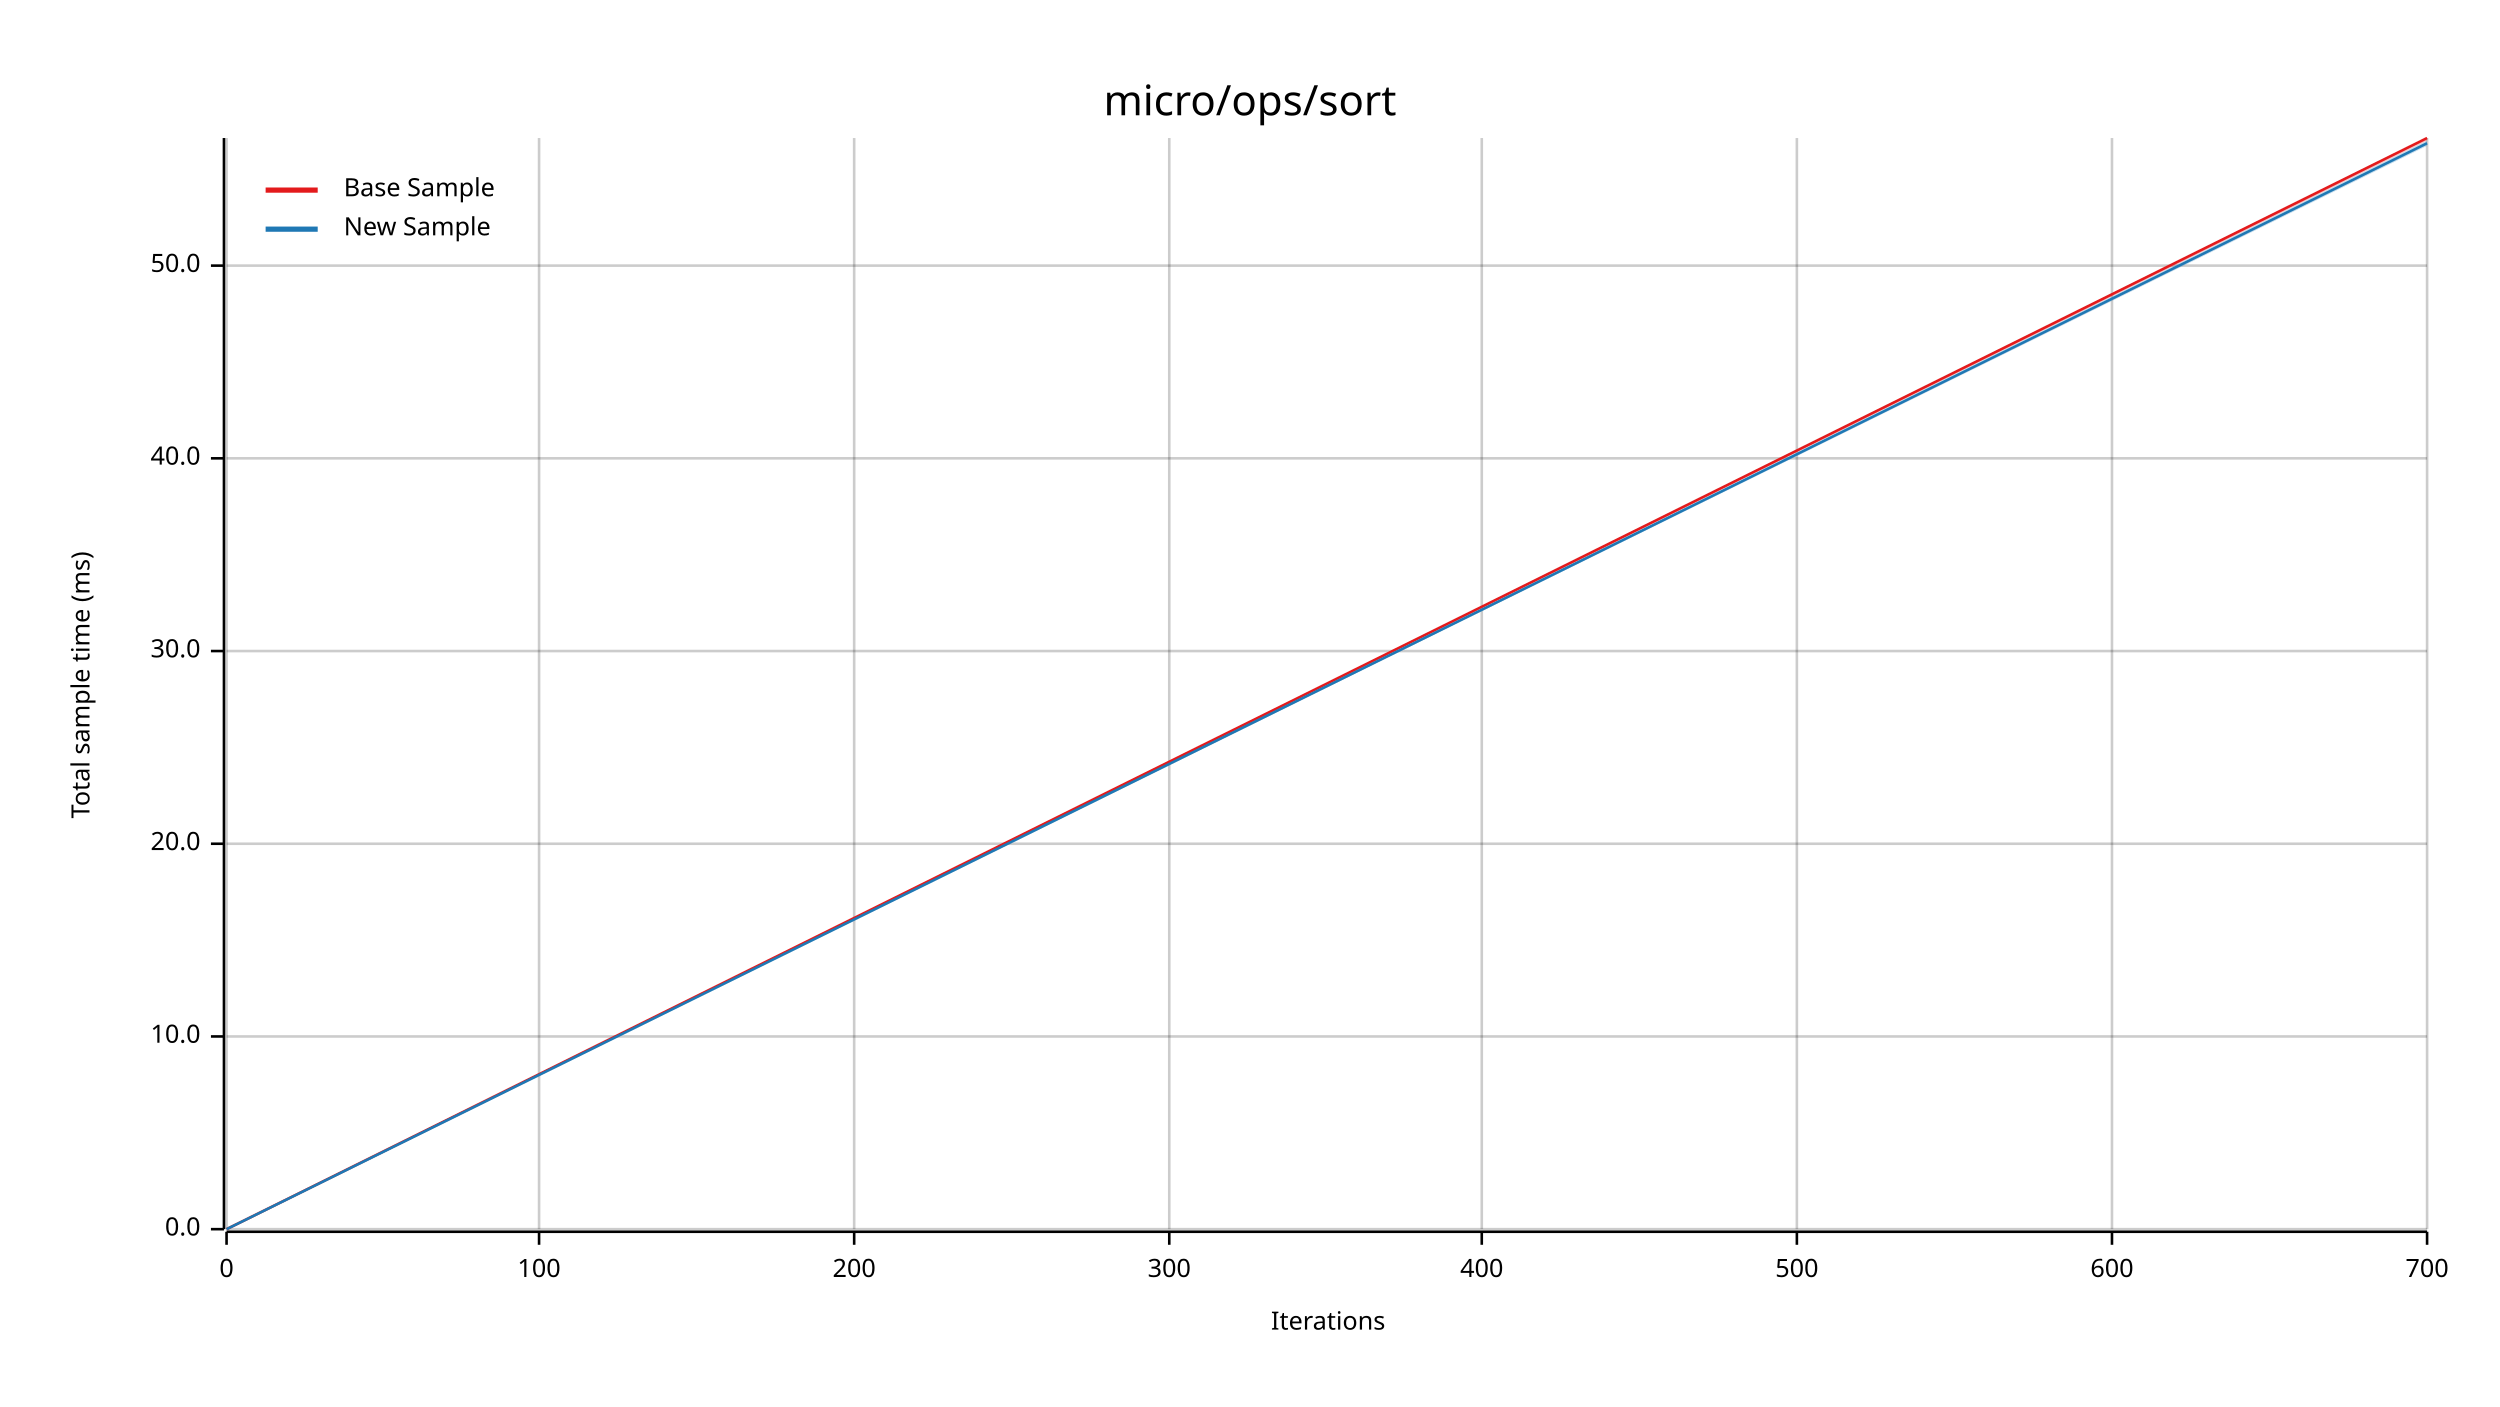
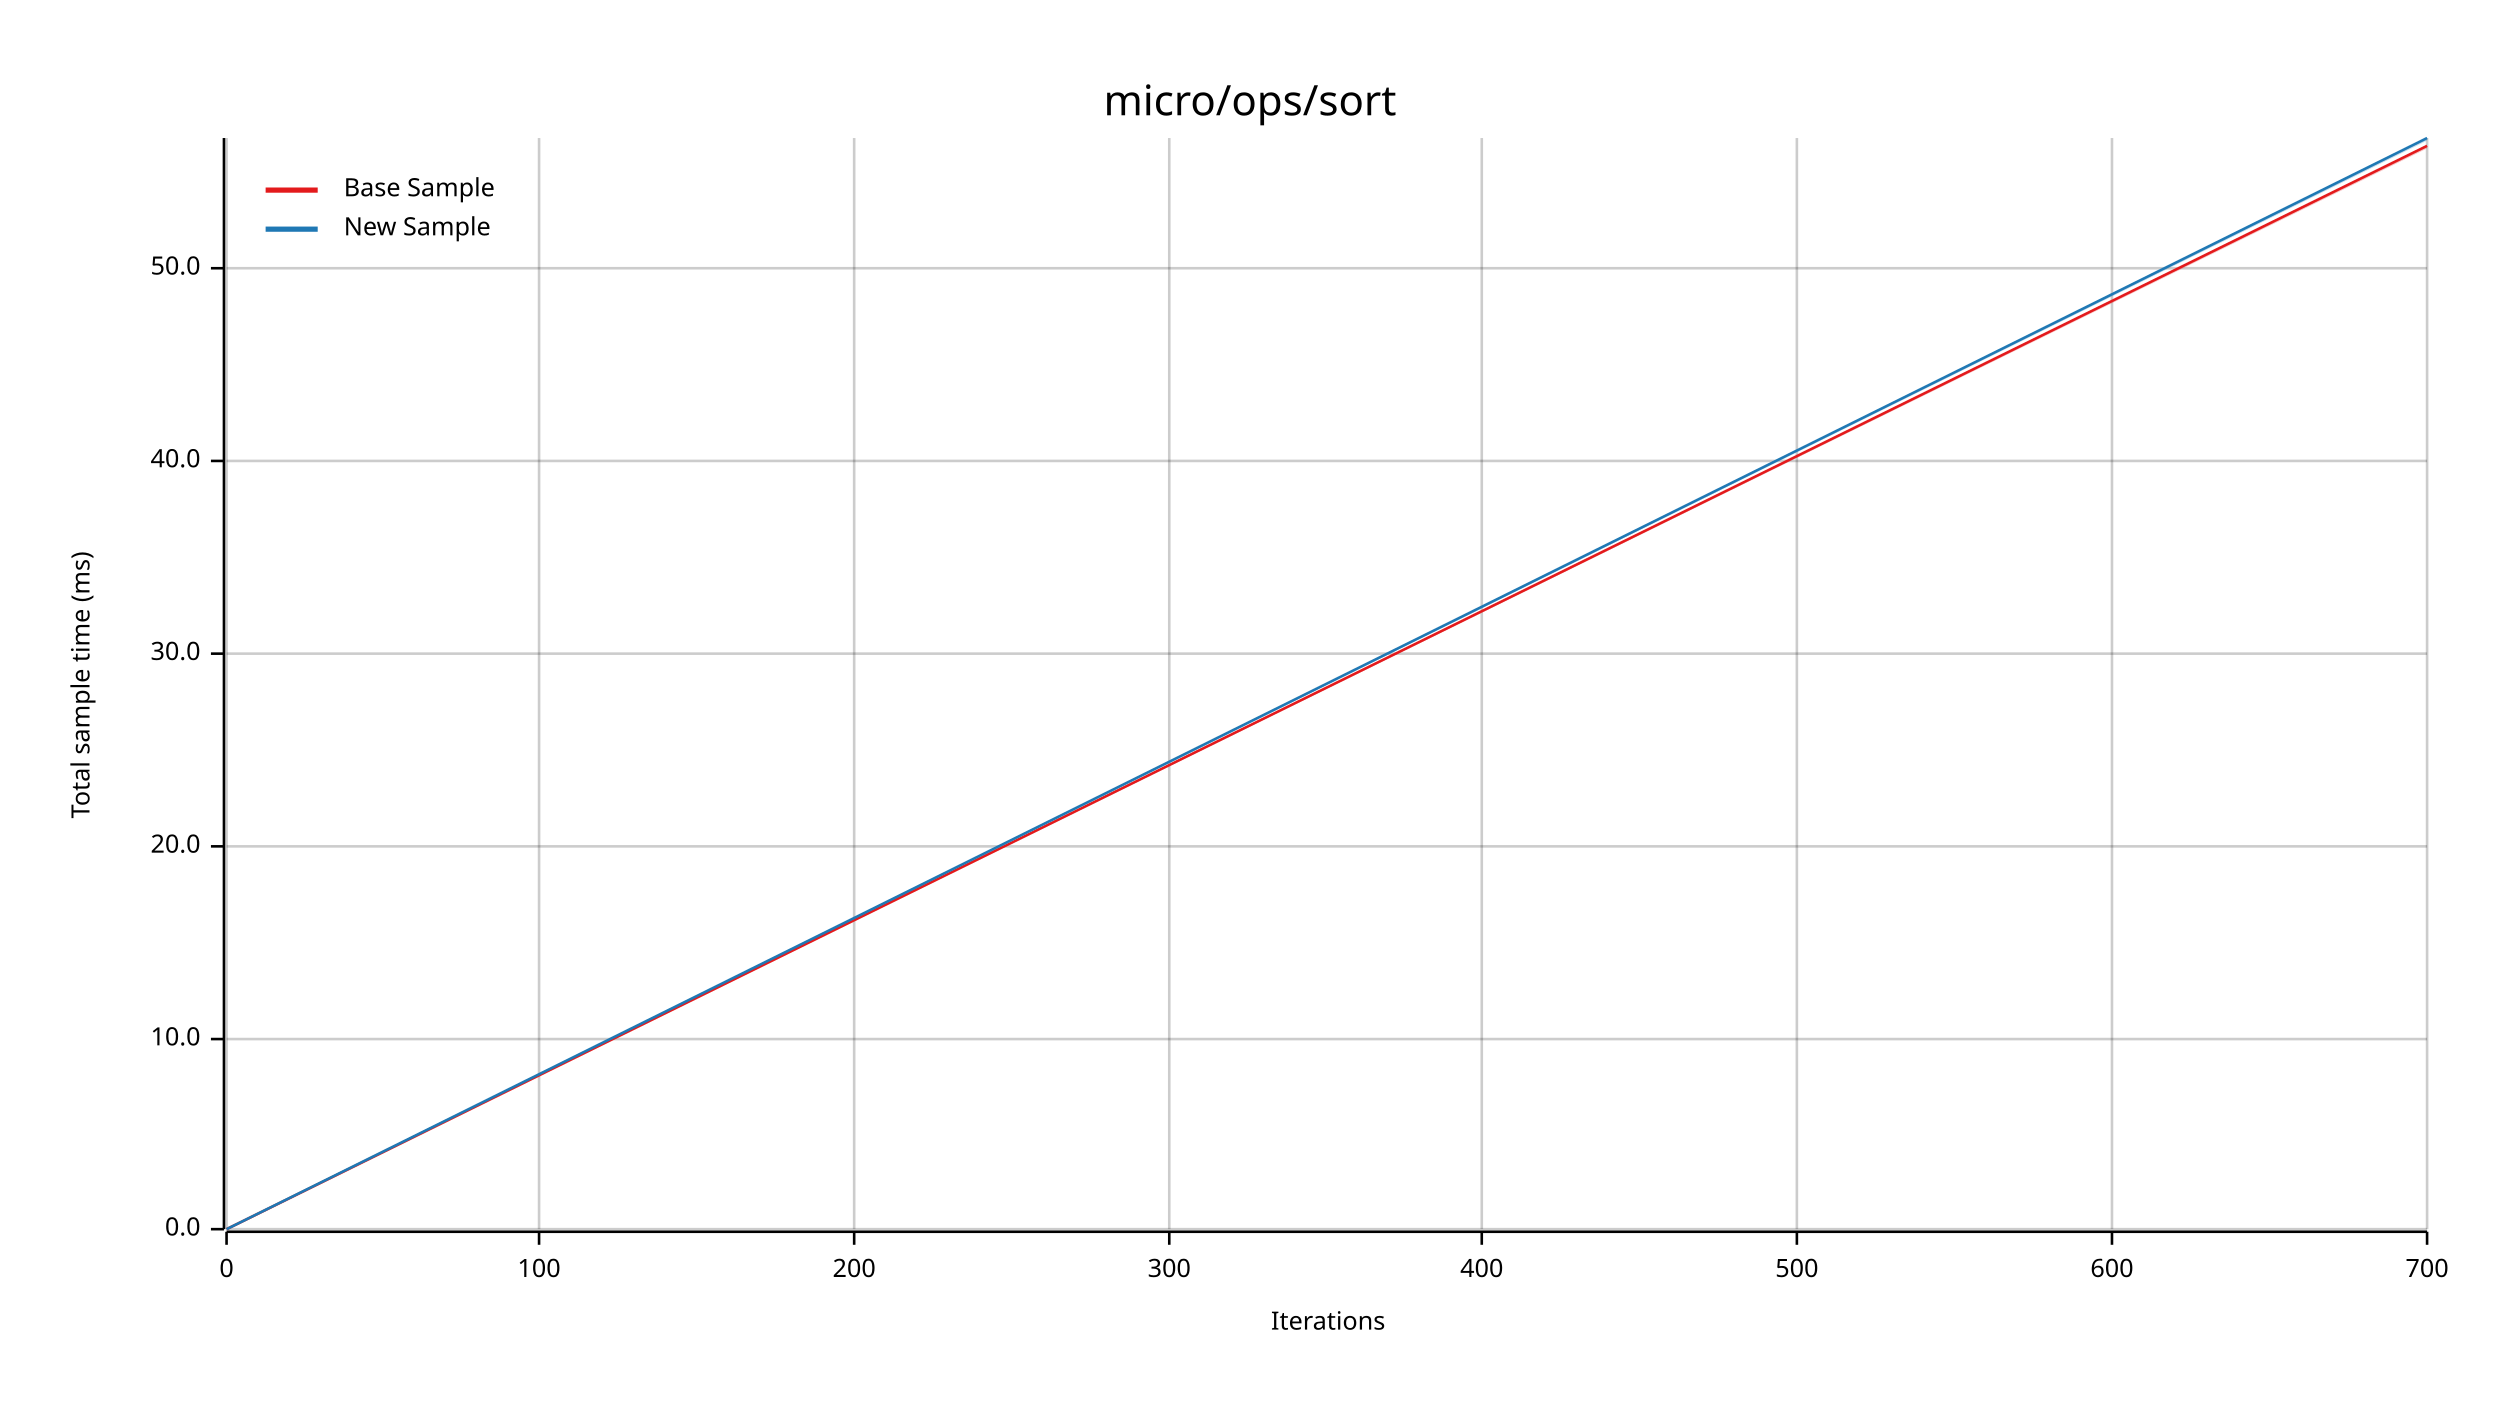
<svg xmlns="http://www.w3.org/2000/svg" width="960" height="540" viewBox="0 0 960 540">
  <text x="480" y="32" dy="0.76em" text-anchor="middle" font-family="sans-serif" font-size="16.129" opacity="1" fill="#000000">
micro/ops/sort
</text>
  <text x="27" y="263" dy="0.76em" text-anchor="middle" font-family="sans-serif" font-size="9.677" opacity="1" fill="#000000" transform="rotate(270, 27, 263)">
Total sample time (ms)
</text>
  <text x="510" y="513" dy="-0.5ex" text-anchor="middle" font-family="sans-serif" font-size="9.677" opacity="1" fill="#000000">
Iterations
</text>
  <line opacity="0.2" stroke="#000000" stroke-width="1" x1="87" y1="472" x2="87" y2="53" />
  <line opacity="0.2" stroke="#000000" stroke-width="1" x1="207" y1="472" x2="207" y2="53" />
  <line opacity="0.2" stroke="#000000" stroke-width="1" x1="328" y1="472" x2="328" y2="53" />
  <line opacity="0.2" stroke="#000000" stroke-width="1" x1="449" y1="472" x2="449" y2="53" />
  <line opacity="0.2" stroke="#000000" stroke-width="1" x1="569" y1="472" x2="569" y2="53" />
  <line opacity="0.2" stroke="#000000" stroke-width="1" x1="690" y1="472" x2="690" y2="53" />
  <line opacity="0.2" stroke="#000000" stroke-width="1" x1="811" y1="472" x2="811" y2="53" />
  <line opacity="0.2" stroke="#000000" stroke-width="1" x1="932" y1="472" x2="932" y2="53" />
  <line opacity="0.2" stroke="#000000" stroke-width="1" x1="87" y1="472" x2="932" y2="472" />
-   <line opacity="0.2" stroke="#000000" stroke-width="1" x1="87" y1="398" x2="932" y2="398" />
-   <line opacity="0.2" stroke="#000000" stroke-width="1" x1="87" y1="324" x2="932" y2="324" />
-   <line opacity="0.2" stroke="#000000" stroke-width="1" x1="87" y1="250" x2="932" y2="250" />
-   <line opacity="0.2" stroke="#000000" stroke-width="1" x1="87" y1="176" x2="932" y2="176" />
-   <line opacity="0.2" stroke="#000000" stroke-width="1" x1="87" y1="102" x2="932" y2="102" />
+   <line opacity="0.2" stroke="#000000" stroke-width="1" x1="87" y1="399" x2="932" y2="399" />
+   <line opacity="0.2" stroke="#000000" stroke-width="1" x1="87" y1="325" x2="932" y2="325" />
+   <line opacity="0.2" stroke="#000000" stroke-width="1" x1="87" y1="251" x2="932" y2="251" />
+   <line opacity="0.2" stroke="#000000" stroke-width="1" x1="87" y1="177" x2="932" y2="177" />
+   <line opacity="0.2" stroke="#000000" stroke-width="1" x1="87" y1="103" x2="932" y2="103" />
  <polyline fill="none" opacity="1" stroke="#000000" stroke-width="1" points="86,53 86,472 " />
  <text x="77" y="472" dy="0.5ex" text-anchor="end" font-family="sans-serif" font-size="9.677" opacity="1" fill="#000000">
0.0
</text>
  <polyline fill="none" opacity="1" stroke="#000000" stroke-width="1" points="81,472 86,472 " />
-   <text x="77" y="398" dy="0.5ex" text-anchor="end" font-family="sans-serif" font-size="9.677" opacity="1" fill="#000000">
+   <text x="77" y="399" dy="0.5ex" text-anchor="end" font-family="sans-serif" font-size="9.677" opacity="1" fill="#000000">
10.0
</text>
-   <polyline fill="none" opacity="1" stroke="#000000" stroke-width="1" points="81,398 86,398 " />
-   <text x="77" y="324" dy="0.5ex" text-anchor="end" font-family="sans-serif" font-size="9.677" opacity="1" fill="#000000">
+   <polyline fill="none" opacity="1" stroke="#000000" stroke-width="1" points="81,399 86,399 " />
+   <text x="77" y="325" dy="0.5ex" text-anchor="end" font-family="sans-serif" font-size="9.677" opacity="1" fill="#000000">
20.0
</text>
-   <polyline fill="none" opacity="1" stroke="#000000" stroke-width="1" points="81,324 86,324 " />
-   <text x="77" y="250" dy="0.5ex" text-anchor="end" font-family="sans-serif" font-size="9.677" opacity="1" fill="#000000">
+   <polyline fill="none" opacity="1" stroke="#000000" stroke-width="1" points="81,325 86,325 " />
+   <text x="77" y="251" dy="0.5ex" text-anchor="end" font-family="sans-serif" font-size="9.677" opacity="1" fill="#000000">
30.0
</text>
-   <polyline fill="none" opacity="1" stroke="#000000" stroke-width="1" points="81,250 86,250 " />
-   <text x="77" y="176" dy="0.5ex" text-anchor="end" font-family="sans-serif" font-size="9.677" opacity="1" fill="#000000">
+   <polyline fill="none" opacity="1" stroke="#000000" stroke-width="1" points="81,251 86,251 " />
+   <text x="77" y="177" dy="0.5ex" text-anchor="end" font-family="sans-serif" font-size="9.677" opacity="1" fill="#000000">
40.0
</text>
-   <polyline fill="none" opacity="1" stroke="#000000" stroke-width="1" points="81,176 86,176 " />
-   <text x="77" y="102" dy="0.5ex" text-anchor="end" font-family="sans-serif" font-size="9.677" opacity="1" fill="#000000">
+   <polyline fill="none" opacity="1" stroke="#000000" stroke-width="1" points="81,177 86,177 " />
+   <text x="77" y="103" dy="0.5ex" text-anchor="end" font-family="sans-serif" font-size="9.677" opacity="1" fill="#000000">
50.0
</text>
-   <polyline fill="none" opacity="1" stroke="#000000" stroke-width="1" points="81,102 86,102 " />
+   <polyline fill="none" opacity="1" stroke="#000000" stroke-width="1" points="81,103 86,103 " />
  <polyline fill="none" opacity="1" stroke="#000000" stroke-width="1" points="87,473 932,473 " />
  <text x="87" y="483" dy="0.76em" text-anchor="middle" font-family="sans-serif" font-size="9.677" opacity="1" fill="#000000">
0
</text>
  <polyline fill="none" opacity="1" stroke="#000000" stroke-width="1" points="87,473 87,478 " />
  <text x="207" y="483" dy="0.76em" text-anchor="middle" font-family="sans-serif" font-size="9.677" opacity="1" fill="#000000">
100
</text>
  <polyline fill="none" opacity="1" stroke="#000000" stroke-width="1" points="207,473 207,478 " />
  <text x="328" y="483" dy="0.76em" text-anchor="middle" font-family="sans-serif" font-size="9.677" opacity="1" fill="#000000">
200
</text>
  <polyline fill="none" opacity="1" stroke="#000000" stroke-width="1" points="328,473 328,478 " />
  <text x="449" y="483" dy="0.76em" text-anchor="middle" font-family="sans-serif" font-size="9.677" opacity="1" fill="#000000">
300
</text>
  <polyline fill="none" opacity="1" stroke="#000000" stroke-width="1" points="449,473 449,478 " />
  <text x="569" y="483" dy="0.76em" text-anchor="middle" font-family="sans-serif" font-size="9.677" opacity="1" fill="#000000">
400
</text>
  <polyline fill="none" opacity="1" stroke="#000000" stroke-width="1" points="569,473 569,478 " />
  <text x="690" y="483" dy="0.76em" text-anchor="middle" font-family="sans-serif" font-size="9.677" opacity="1" fill="#000000">
500
</text>
  <polyline fill="none" opacity="1" stroke="#000000" stroke-width="1" points="690,473 690,478 " />
  <text x="811" y="483" dy="0.76em" text-anchor="middle" font-family="sans-serif" font-size="9.677" opacity="1" fill="#000000">
600
</text>
  <polyline fill="none" opacity="1" stroke="#000000" stroke-width="1" points="811,473 811,478 " />
  <text x="932" y="483" dy="0.76em" text-anchor="middle" font-family="sans-serif" font-size="9.677" opacity="1" fill="#000000">
700
</text>
  <polyline fill="none" opacity="1" stroke="#000000" stroke-width="1" points="932,473 932,478 " />
-   <polyline fill="none" opacity="1" stroke="#E31A1C" stroke-width="1" points="87,472 932,53 " />
-   <polygon opacity="0.25" fill="#E31A1C" points="87,472 932,54 932,53 " />
-   <polyline fill="none" opacity="1" stroke="#1F78B4" stroke-width="1" points="87,472 932,55 " />
-   <polygon opacity="0.25" fill="#1F78B4" points="87,472 932,56 932,54 " />
+   <polyline fill="none" opacity="1" stroke="#E31A1C" stroke-width="1" points="87,472 932,56 " />
+   <polygon opacity="0.25" fill="#E31A1C" points="87,472 932,57 932,56 " />
+   <polyline fill="none" opacity="1" stroke="#1F78B4" stroke-width="1" points="87,472 932,53 " />
+   <polygon opacity="0.25" fill="#1F78B4" points="87,472 932,54 932,53 " />
  <text x="132" y="68" dy="0.76em" text-anchor="start" font-family="sans-serif" font-size="9.677" opacity="1" fill="#000000">
Base Sample
</text>
  <text x="132" y="83" dy="0.76em" text-anchor="start" font-family="sans-serif" font-size="9.677" opacity="1" fill="#000000">
New Sample
</text>
  <polyline fill="none" opacity="1" stroke="#E31A1C" stroke-width="2" points="102,73 122,73 " />
  <polyline fill="none" opacity="1" stroke="#1F78B4" stroke-width="2" points="102,88 122,88 " />
</svg>
